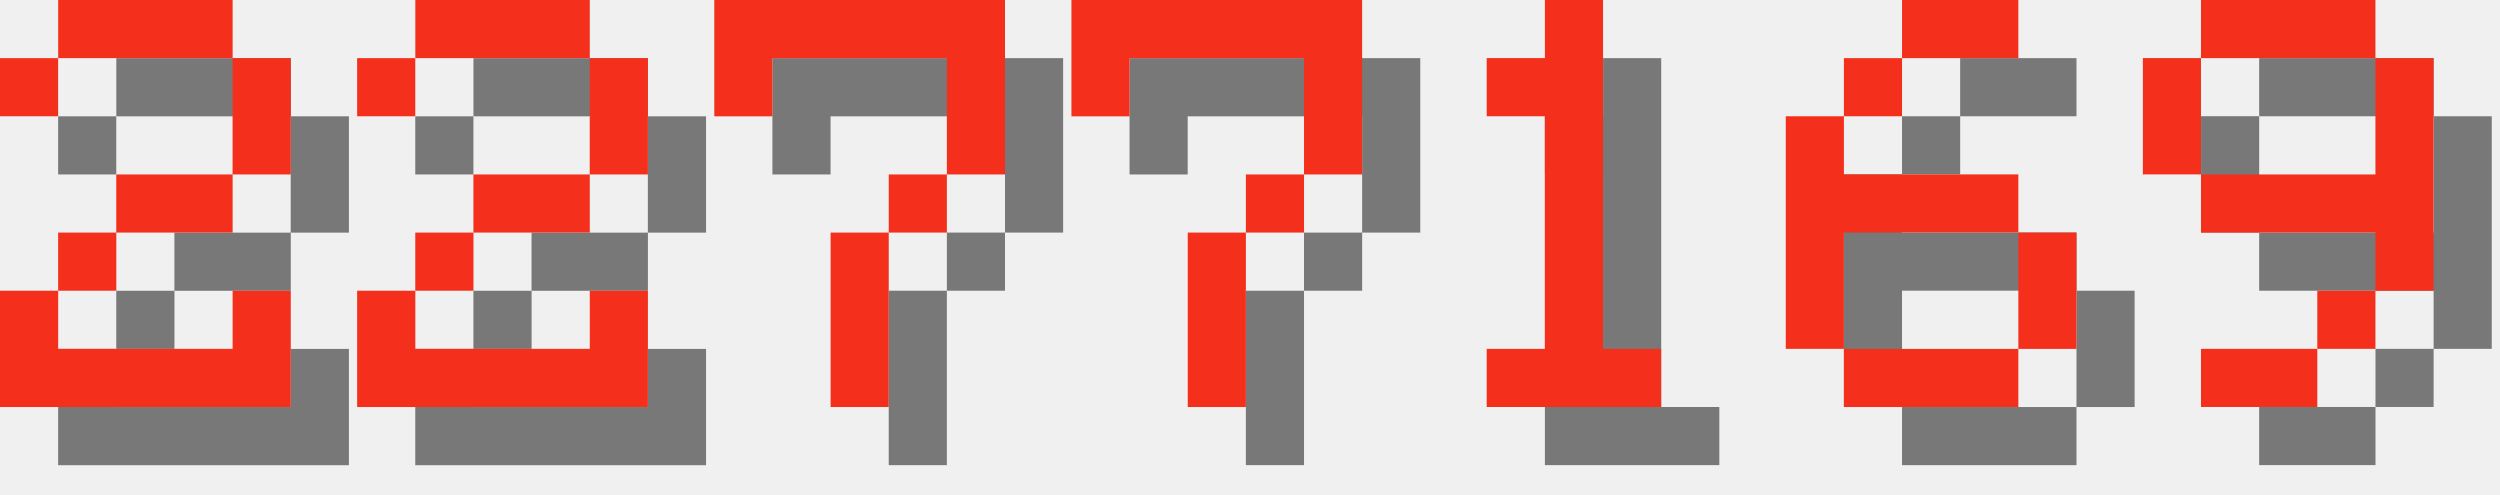
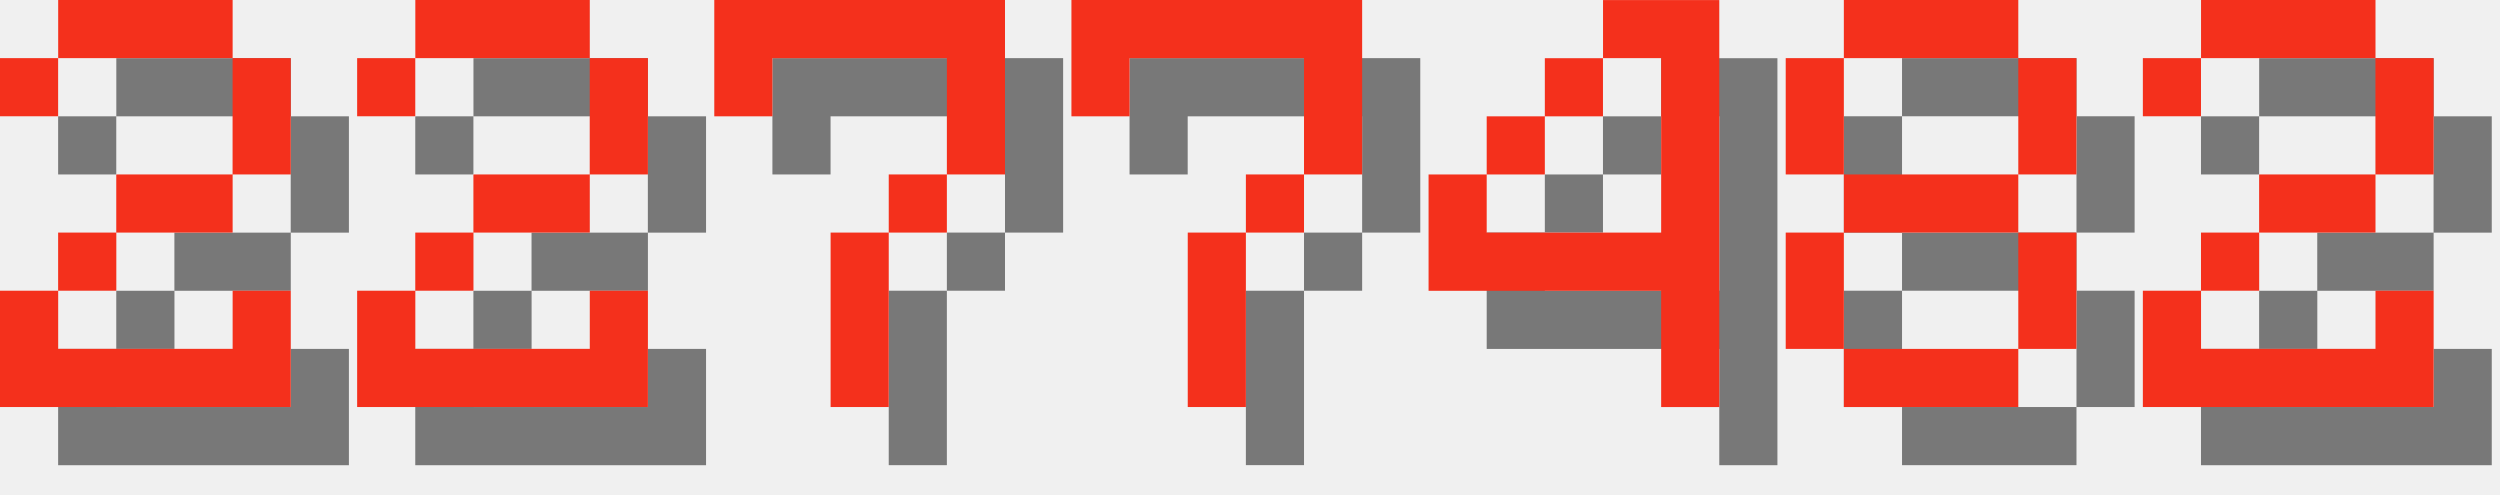
<svg xmlns="http://www.w3.org/2000/svg" version="1.1" width="182.0" height="36">
  <style>
        .text-foreground {
            fill: #F4301C;
        }
        .text-shadow {
            fill: #000000;
            fill-opacity: 0.5;
        }
    </style>
  <g class="digit" id="digit_2" transform="translate(0.0, 0), scale(4)">
    <path id="digit_2_shadow" class="text-shadow" d="m1.058 2.117v1.058h1.058v-1.058h3.175v2.117h-2.117v1.058h-1.058v1.058h-1.058v2.117h5.292v-2.117h-1.058v1.058h-3.175v-1.058h1.058v-1.058h2.117v-1.058h1.058v-2.117h-1.058v-1.058h-3.175v1.058h-1.058z" fill-opacity=".5" style="paint-order:stroke fill markers" />
    <path id="digit_2_fg" class="text-foreground" d="m0 1.058v1.058h1.058v-1.058h3.175v2.117h-2.117v1.058h-1.058v1.058h-1.058v2.117h5.292v-2.117h-1.058v1.058h-3.175v-1.058h1.058v-1.058h2.117v-1.058h1.058v-2.117h-1.058v-1.058h-3.175v1.058h-1.058z" fill="#fff" style="paint-order:stroke fill markers" />
  </g>
  <g class="digit" id="digit_2" transform="translate(26.0, 0), scale(4)">
    <path id="digit_2_shadow" class="text-shadow" d="m1.058 2.117v1.058h1.058v-1.058h3.175v2.117h-2.117v1.058h-1.058v1.058h-1.058v2.117h5.292v-2.117h-1.058v1.058h-3.175v-1.058h1.058v-1.058h2.117v-1.058h1.058v-2.117h-1.058v-1.058h-3.175v1.058h-1.058z" fill-opacity=".5" style="paint-order:stroke fill markers" />
    <path id="digit_2_fg" class="text-foreground" d="m0 1.058v1.058h1.058v-1.058h3.175v2.117h-2.117v1.058h-1.058v1.058h-1.058v2.117h5.292v-2.117h-1.058v1.058h-3.175v-1.058h1.058v-1.058h2.117v-1.058h1.058v-2.117h-1.058v-1.058h-3.175v1.058h-1.058z" fill="#fff" style="paint-order:stroke fill markers" />
  </g>
  <g class="digit" id="digit_7" transform="translate(52.0, 0), scale(4)">
    <path id="digit_7_shadow" class="text-shadow" d="m1.058 1.058 2e-6 2.117h1.058v-1.058h3.175v1.058l2e-7 1.058h-1.058v1.058h-1.058l4e-7 3.175 1.058 1e-7v-3.175h1.058v-1.058h1.058l5e-7 -1.058v-2.117z" fill-opacity=".5" style="paint-order:stroke fill markers" />
    <path id="digit_7_fg" class="text-foreground" d="m0 0 2e-6 2.117h1.058v-1.058h3.175v1.058l2e-7 1.058h-1.058v1.058h-1.058l4e-7 3.175 1.058 1e-7v-3.175h1.058v-1.058h1.058l5e-7 -1.058v-2.117z" fill="#fff" style="paint-order:stroke fill markers" />
  </g>
  <g class="digit" id="digit_7" transform="translate(78.0, 0), scale(4)">
    <path id="digit_7_shadow" class="text-shadow" d="m1.058 1.058 2e-6 2.117h1.058v-1.058h3.175v1.058l2e-7 1.058h-1.058v1.058h-1.058l4e-7 3.175 1.058 1e-7v-3.175h1.058v-1.058h1.058l5e-7 -1.058v-2.117z" fill-opacity=".5" style="paint-order:stroke fill markers" />
    <path id="digit_7_fg" class="text-foreground" d="m0 0 2e-6 2.117h1.058v-1.058h3.175v1.058l2e-7 1.058h-1.058v1.058h-1.058l4e-7 3.175 1.058 1e-7v-3.175h1.058v-1.058h1.058l5e-7 -1.058v-2.117z" fill="#fff" style="paint-order:stroke fill markers" />
  </g>
-   <g class="digit" id="digit_1" transform="translate(104.0, 0), scale(4)">
-     <path id="digit_1_shadow" class="text-shadow" d="m2.117 2.117v1.058h1.058v4.233h-1.058v1.058h3.175v-1.058h-1.058v-6.35h-1.058v1.058h-1.058z" fill-opacity=".5" style="paint-order:stroke fill markers" />
-     <path id="digit_1_fg" class="text-foreground" d="m1.058 1.058v1.058h1.058v4.233h-1.058v1.058h3.175v-1.058h-1.058v-6.35h-1.058v1.058h-1.058z" fill="#fff" style="paint-order:stroke fill markers" />
+   <g class="digit" id="digit_4" transform="translate(104.0, 0), scale(4)">
+     <path id="digit_4_shadow" class="text-shadow" d="m4.233 1.058v1.058h1.058v3.175h-3.175v-1.058h-1.058v2.117h4.233v2.117h1.058v-7.408h-2.117zm-2.117 3.175h1.058v-1.058h-1.058v1.058zm1.058-1.058h1.058v-1.058h-1.058v1.058z" fill-opacity=".5" style="paint-order:stroke fill markers" />
+     <path id="digit_4_fg" class="text-foreground" d="m3.175 0v1.058h1.058v3.175h-3.175v-1.058h-1.058v2.117h4.233v2.117h1.058v-7.408h-2.117zm-2.117 3.175h1.058v-1.058h-1.058v1.058zm1.058-1.058h1.058v-1.058h-1.058v1.058z" fill="#fff" style="paint-order:stroke fill markers" />
  </g>
-   <g class="digit" id="digit_6" transform="translate(130.0, 0), scale(4)">
-     <path id="digit_6_shadow" class="text-shadow" d="m3.175 1.058v1.058h2.117v-1.058h-2.117zm0 1.058h-1.058v1.058h1.058v-1.058zm-1.058 1.058h-1.058v4.233h1.058v-2.117h3.175v-1.058h-3.175v-1.058zm3.175 2.117v2.117h1.058v-2.117h-1.058zm0 2.117h-3.175v1.058h3.175v-1.058z" fill-opacity=".5" style="paint-order:stroke fill markers" />
-     <path id="digit_6_fg" class="text-foreground" d="m2.117 0v1.058h2.117v-1.058h-2.117zm0 1.058h-1.058v1.058h1.058v-1.058zm-1.058 1.058h-1.058v4.233h1.058v-2.117h3.175v-1.058h-3.175v-1.058zm3.175 2.117v2.117h1.058v-2.117h-1.058zm0 2.117h-3.175v1.058h3.175v-1.058z" fill="#fff" style="paint-order:stroke fill markers" />
+   <g class="digit" id="digit_8" transform="translate(130.0, 0), scale(4)">
+     <path id="digit_8_shadow" class="text-shadow" d="m2.117 1.058v1.058h3.175v-1.058h-3.175zm3.175 1.058v2.117h1.058v-2.117h-1.058zm0 2.117h-3.175v1.058h3.175v-1.058zm0 1.058v2.117h1.058v-2.117h-1.058zm0 2.117h-3.175v1.058h3.175v-1.058zm-3.175 0v-2.117h-1.058v2.117h1.058zm0-3.175v-2.117h-1.058v2.117h1.058z" fill-opacity=".5" style="paint-order:stroke fill markers" />
+     <path id="digit_8_fg" class="text-foreground" d="m1.058 0v1.058h3.175v-1.058h-3.175zm3.175 1.058v2.117h1.058v-2.117h-1.058zm0 2.117h-3.175v1.058h3.175v-1.058zm0 1.058v2.117h1.058v-2.117h-1.058zm0 2.117h-3.175v1.058h3.175v-1.058zm-3.175 0v-2.117h-1.058v2.117h1.058zm0-3.175v-2.117h-1.058v2.117h1.058z" fill="#fff" style="paint-order:stroke fill markers" />
  </g>
-   <g class="digit" id="digit_9" transform="translate(156.0, 0), scale(4)">
-     <path id="digit_9_shadow" class="text-shadow" d="m2.117 1.058v1.058h3.175v-1.058h-3.175zm3.175 1.058v2.117h-3.175v1.058h3.175v1.058h1.058v-4.233h-1.058zm0 4.233h-1.058v1.058h1.058v-1.058zm-1.058 1.058h-2.117v1.058h2.117v-1.058zm-2.117-3.175v-2.117h-1.058v2.117h1.058z" fill-opacity=".5" style="paint-order:stroke fill markers" />
-     <path id="digit_9_fg" class="text-foreground" d="m1.058 0v1.058h3.175v-1.058h-3.175zm3.175 1.058v2.117h-3.175v1.058h3.175v1.058h1.058v-4.233h-1.058zm0 4.233h-1.058v1.058h1.058v-1.058zm-1.058 1.058h-2.117v1.058h2.117v-1.058zm-2.117-3.175v-2.117h-1.058v2.117h1.058z" fill="#fff" style="paint-order:stroke fill markers" />
+   <g class="digit" id="digit_2" transform="translate(156.0, 0), scale(4)">
+     <path id="digit_2_shadow" class="text-shadow" d="m1.058 2.117v1.058h1.058v-1.058h3.175v2.117h-2.117v1.058h-1.058v1.058h-1.058v2.117h5.292v-2.117h-1.058v1.058h-3.175v-1.058h1.058v-1.058h2.117v-1.058h1.058v-2.117h-1.058v-1.058h-3.175v1.058h-1.058z" fill-opacity=".5" style="paint-order:stroke fill markers" />
+     <path id="digit_2_fg" class="text-foreground" d="m0 1.058v1.058h1.058v-1.058h3.175v2.117h-2.117v1.058h-1.058v1.058h-1.058v2.117h5.292v-2.117h-1.058v1.058h-3.175v-1.058h1.058v-1.058h2.117v-1.058h1.058v-2.117h-1.058v-1.058h-3.175v1.058h-1.058z" fill="#fff" style="paint-order:stroke fill markers" />
  </g>
</svg>
